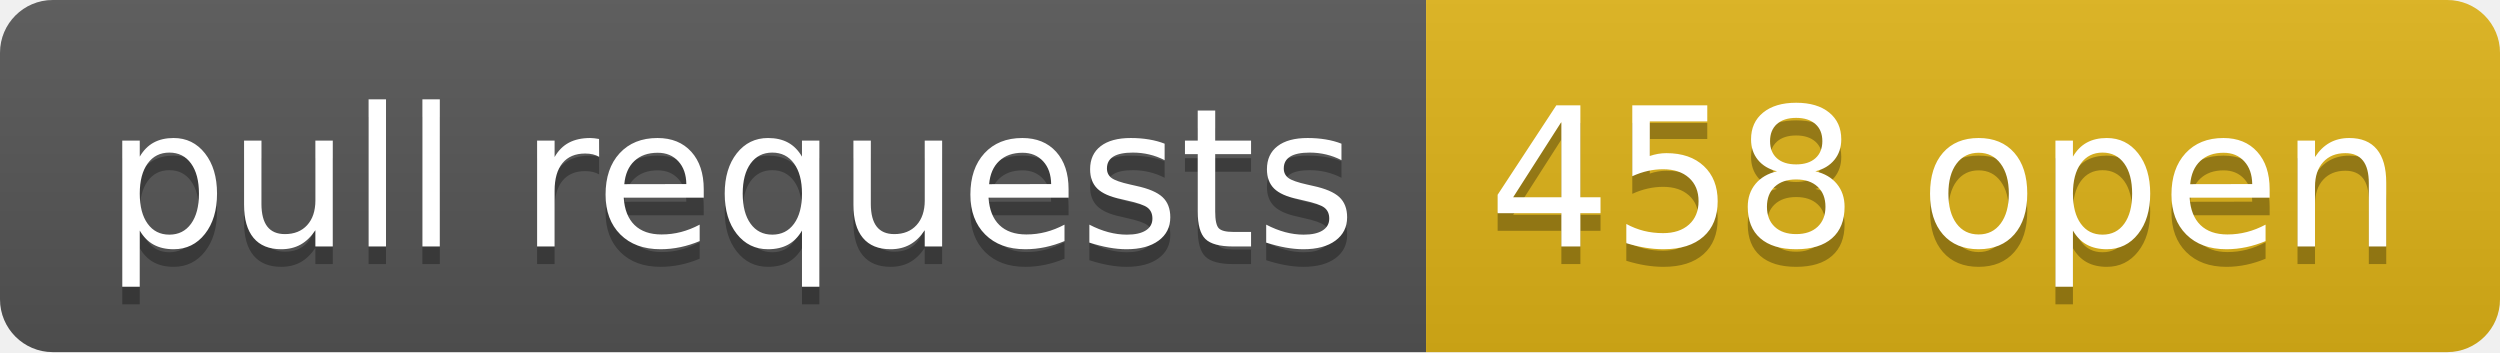
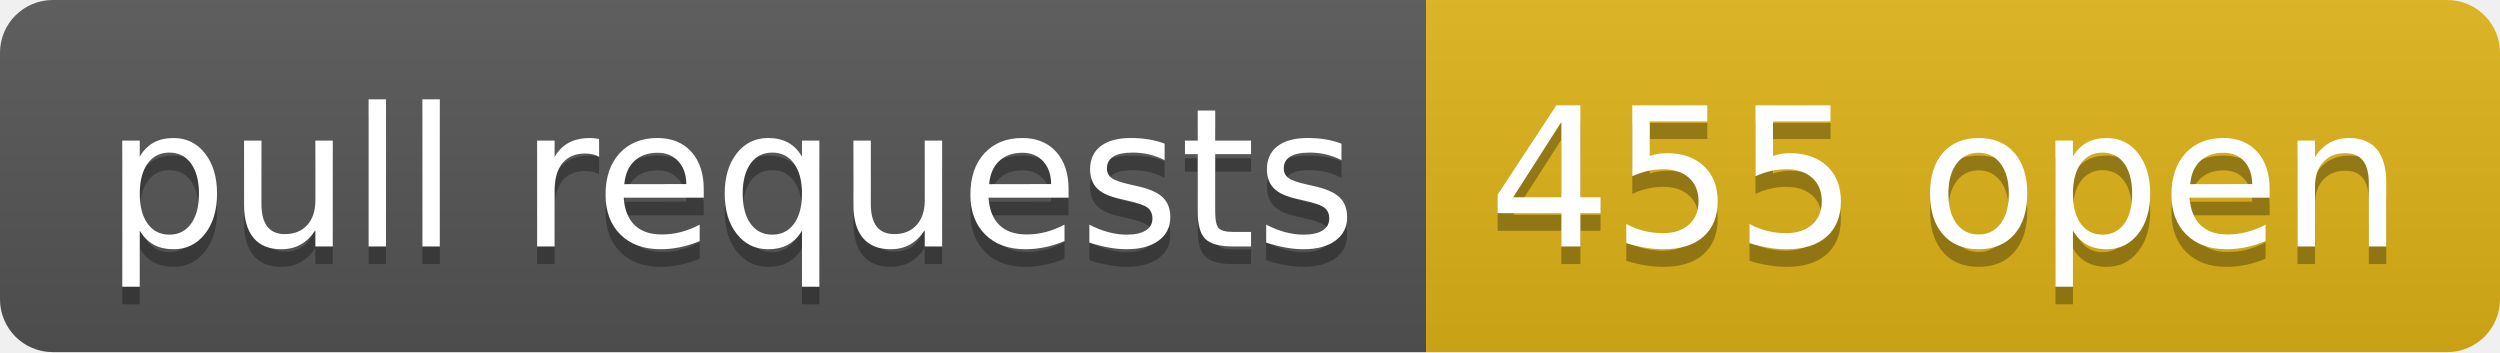
- <svg xmlns="http://www.w3.org/2000/svg" width="142" height="20" role="img" aria-label="pull requests: 458 open">
+ <svg xmlns="http://www.w3.org/2000/svg" width="142" height="20" role="img" aria-label="pull requests: 455 open">
  <linearGradient id="s" x2="0" y2="100%">
    <stop offset="0" stop-color="#bbb" stop-opacity=".1" />
    <stop offset="1" stop-opacity=".1" />
  </linearGradient>
  <clipPath id="r">
    <rect width="142" height="20" rx="3" fill="#fff" />
  </clipPath>
  <g clip-path="url(#r)">
    <rect width="81" height="20" fill="#555" />
    <rect x="81" width="61" height="20" fill="#dfb317" />
    <rect width="142" height="20" fill="url(#s)" />
  </g>
  <g fill="#fff" text-anchor="middle" font-family="Verdana,Geneva,DejaVu Sans,sans-serif" text-rendering="geometricPrecision" font-size="110">
    <text aria-hidden="true" x="415" y="150" fill="#010101" fill-opacity=".3" transform="scale(.1)" textLength="710">pull requests</text>
    <text x="415" y="140" transform="scale(.1)" fill="#fff" textLength="710">pull requests</text>
-     <text aria-hidden="true" x="1105" y="150" fill="#010101" fill-opacity=".3" transform="scale(.1)" textLength="510">458 open</text>
-     <text x="1105" y="140" transform="scale(.1)" fill="#fff" textLength="510">458 open</text>
+     <text aria-hidden="true" x="1105" y="150" fill="#010101" fill-opacity=".3" transform="scale(.1)" textLength="510">455 open</text>
+     <text x="1105" y="140" transform="scale(.1)" fill="#fff" textLength="510">455 open</text>
  </g>
</svg>
